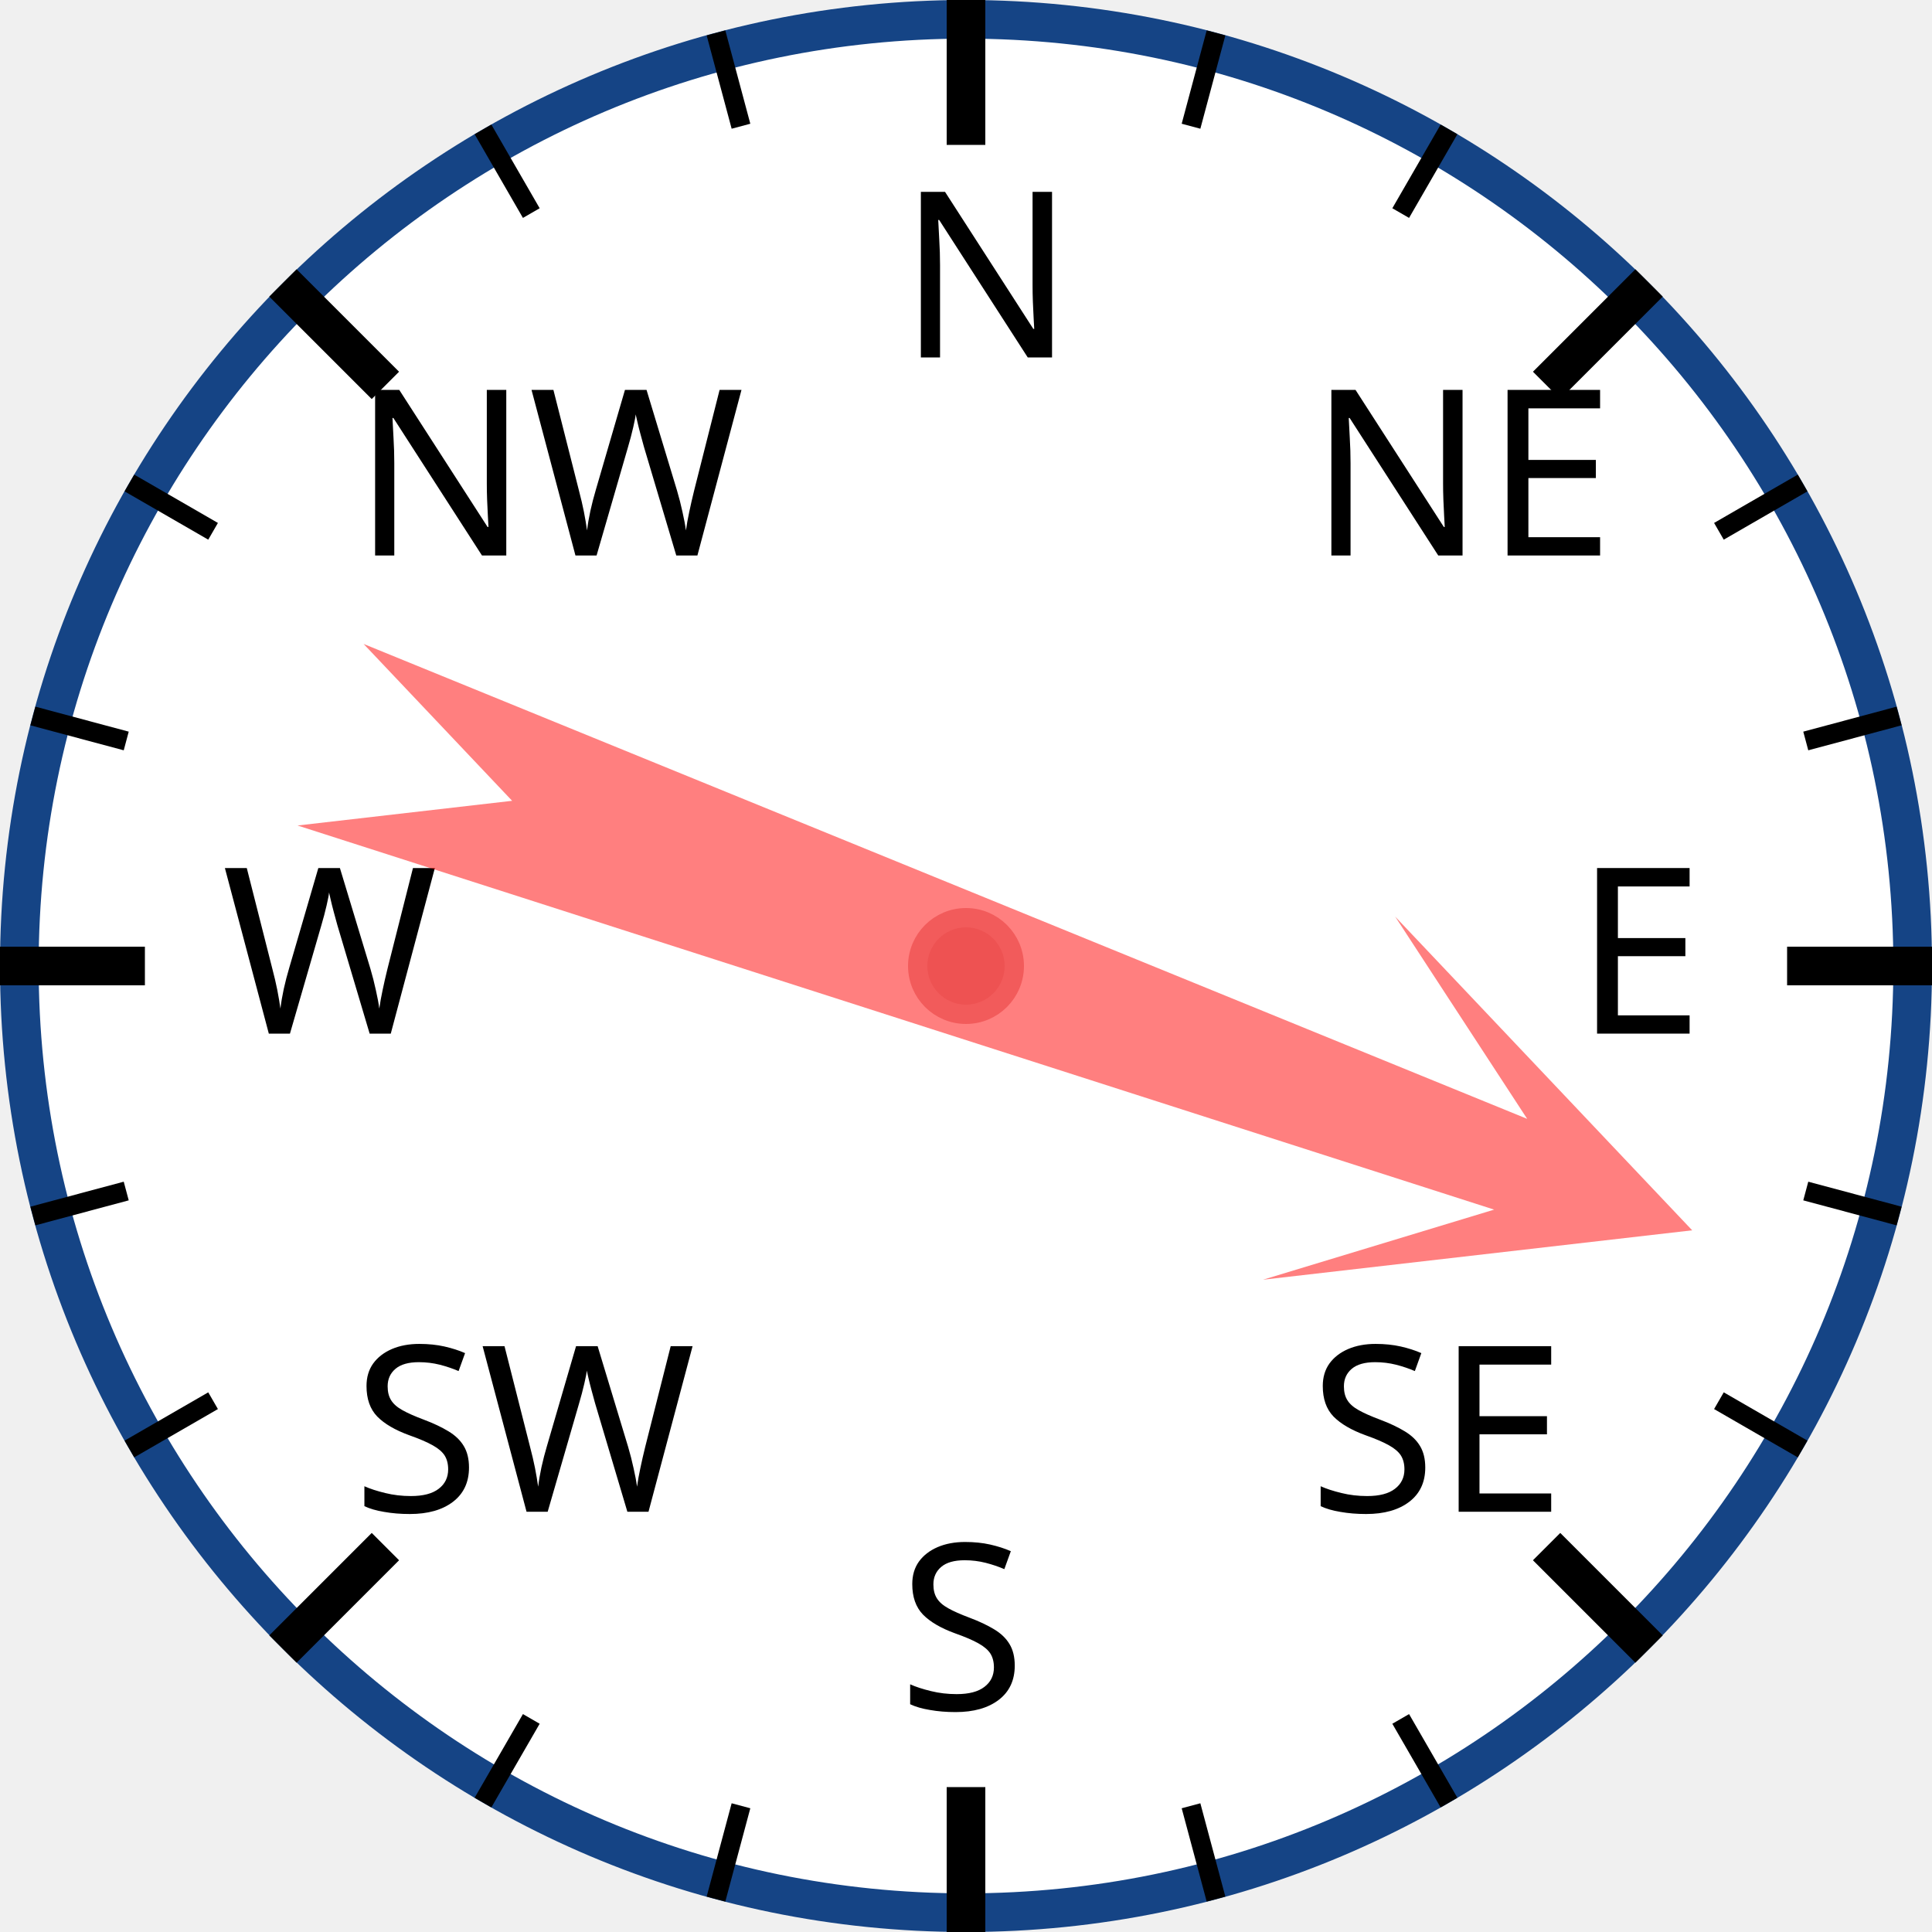
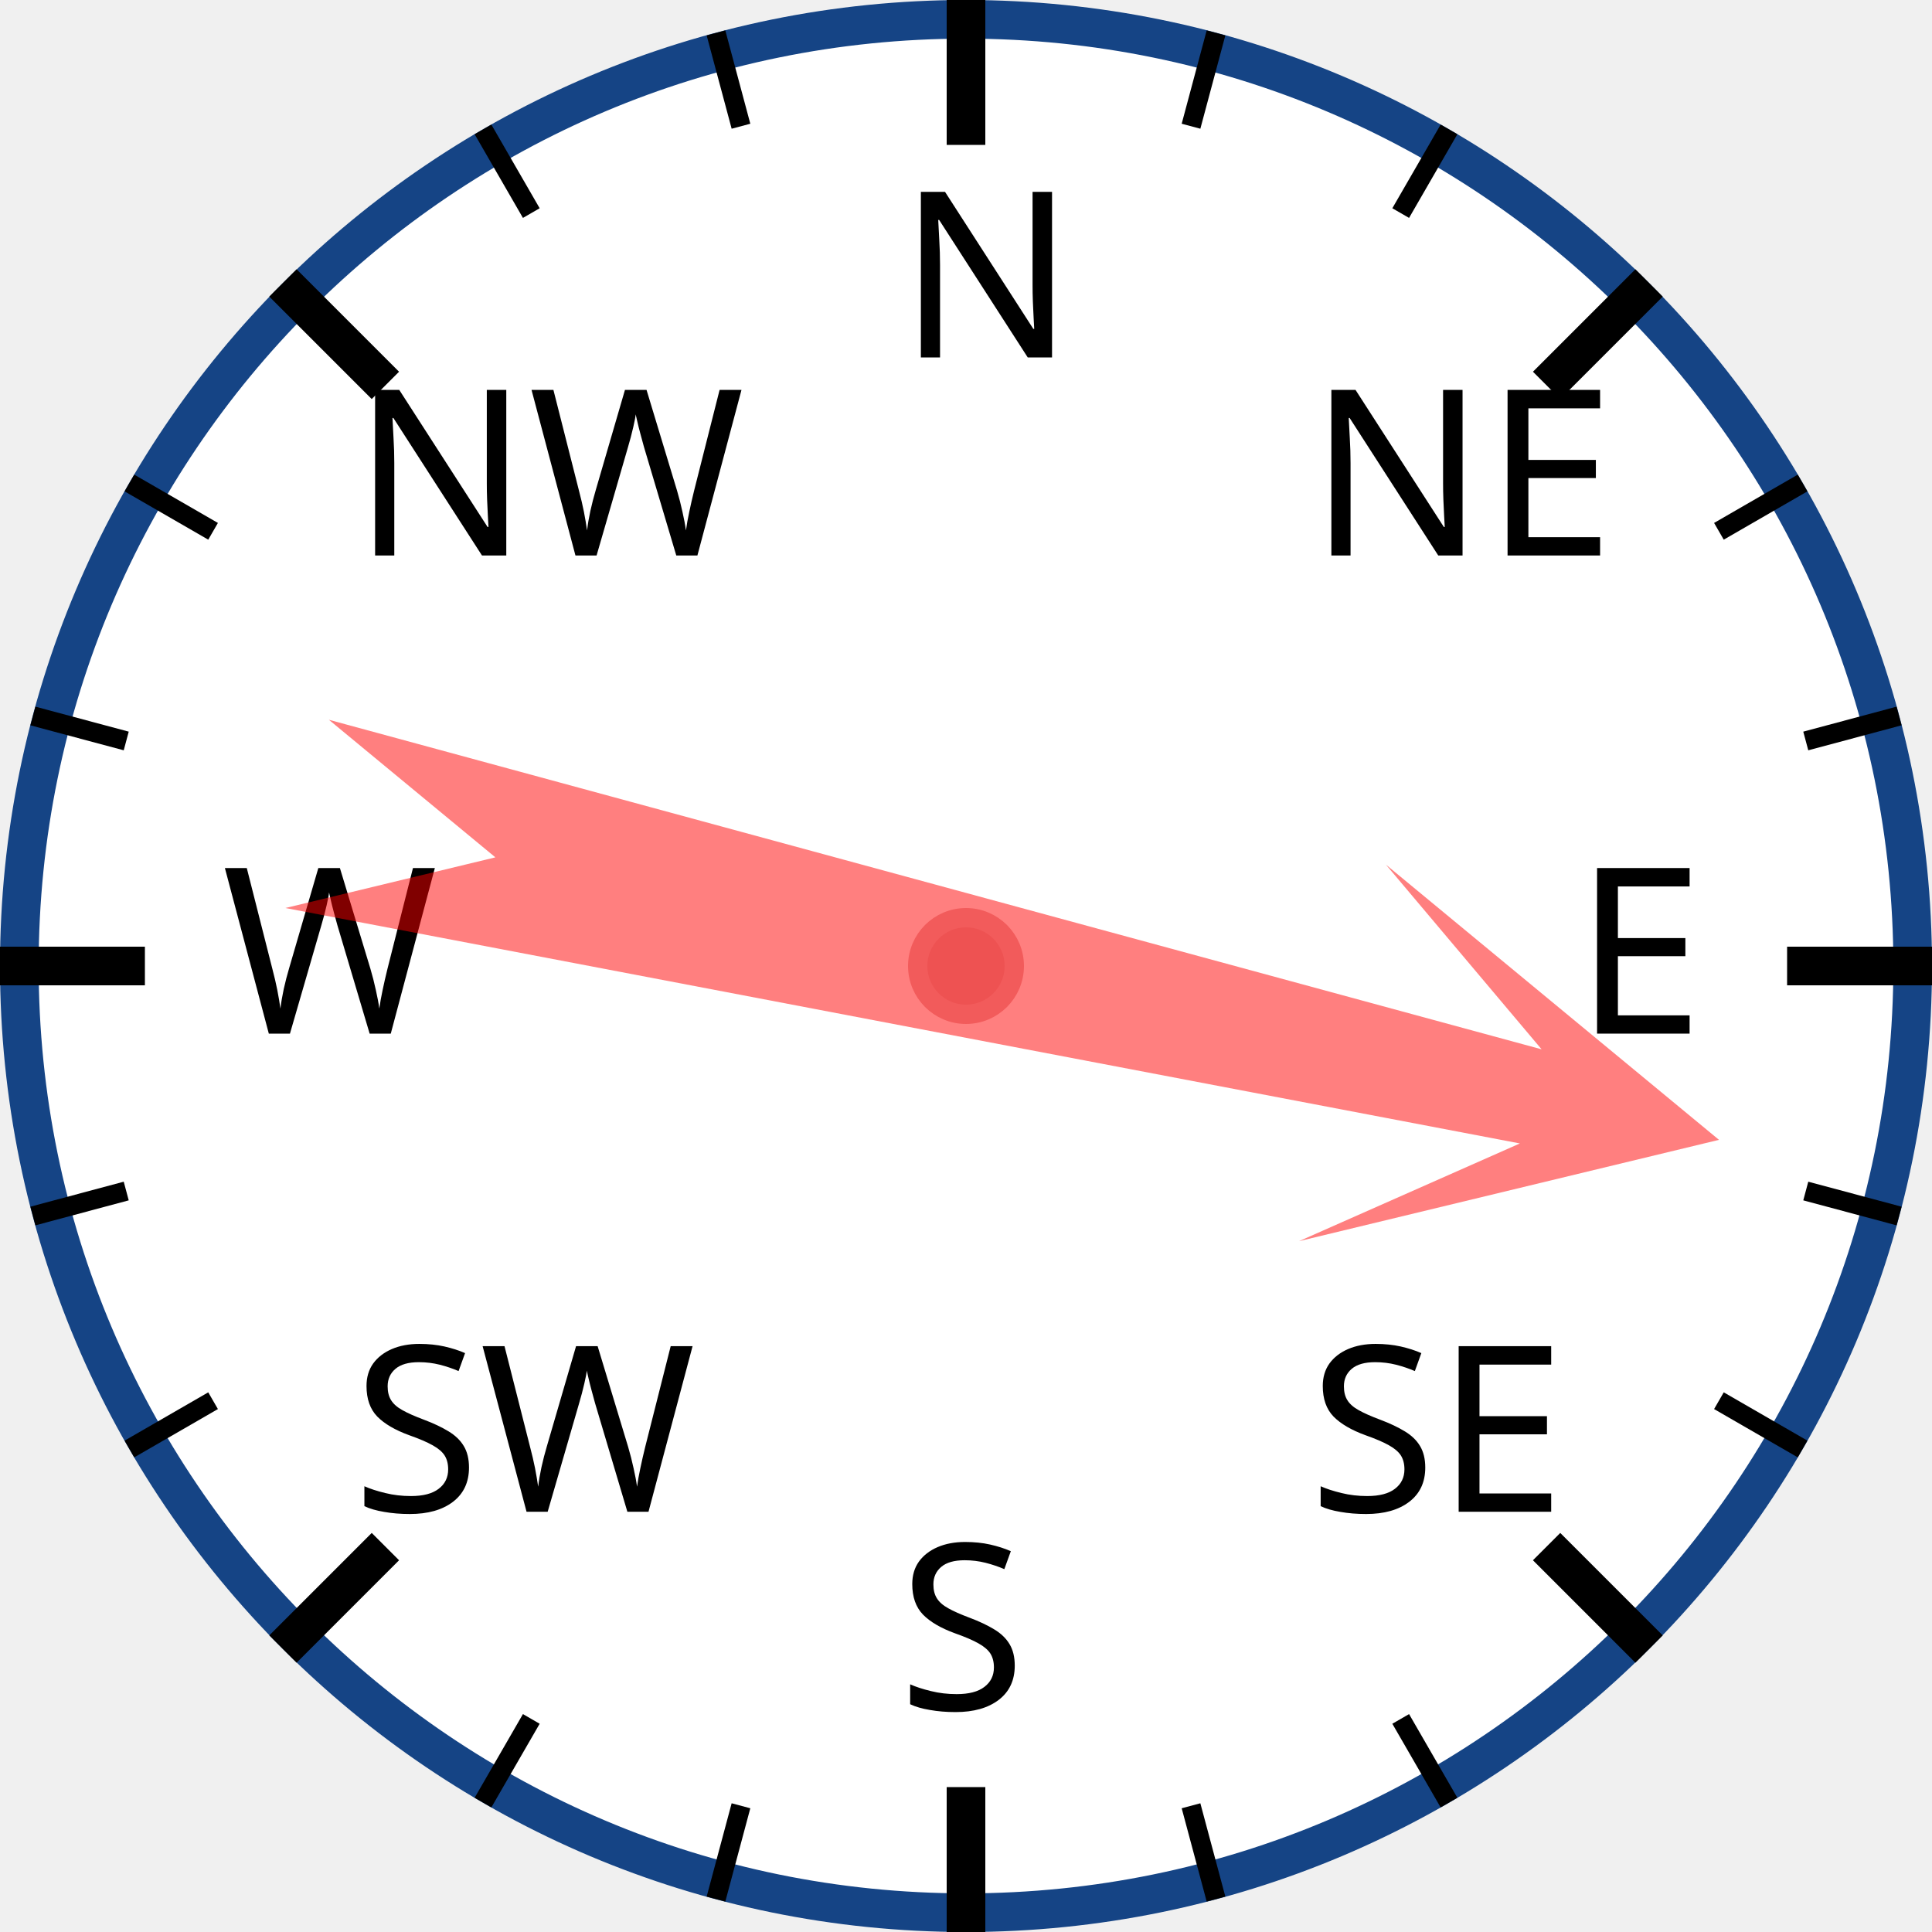
<svg xmlns="http://www.w3.org/2000/svg" width="120px" height="120px" viewBox="0 0 200 200">
  <circle cx="100" cy="100" r="98" style="fill: white; stroke: #154485; stroke-width: 4;" />
  <text x="93.0" y="37.0" style="font-family: sans-serif; font-size: 18pt;">N</text>
  <line x1="100.0" y1="0.0" x2="100.0" y2="15.0" style="stroke: black; stroke-width: 4;" />
  <line x1="74.118" y1="3.407" x2="76.706" y2="13.067" style="stroke: black; stroke-width: 2;" />
  <line x1="50" y1="13.397" x2="55" y2="22.058" style="stroke: black; stroke-width: 2;" />
  <text x="36.503" y="57.503" style="font-family: sans-serif; font-size: 18pt;">NW</text>
  <line x1="29.289" y1="29.289" x2="39.896" y2="39.896" style="stroke: black; stroke-width: 4;" />
  <line x1="13.397" y1="50" x2="22.058" y2="55" style="stroke: black; stroke-width: 2;" />
  <line x1="3.407" y1="74.118" x2="13.067" y2="76.706" style="stroke: black; stroke-width: 2;" />
  <text x="23.0" y="107.0" style="font-family: sans-serif; font-size: 18pt;">W</text>
  <line x1="0.0" y1="100.0" x2="15.0" y2="100.0" style="stroke: black; stroke-width: 4;" />
  <line x1="3.407" y1="125.882" x2="13.067" y2="123.294" style="stroke: black; stroke-width: 2;" />
  <line x1="13.397" y1="150" x2="22.058" y2="145" style="stroke: black; stroke-width: 2;" />
  <text x="36.503" y="156.497" style="font-family: sans-serif; font-size: 18pt;">SW</text>
  <line x1="29.289" y1="170.711" x2="39.896" y2="160.104" style="stroke: black; stroke-width: 4;" />
  <line x1="50" y1="186.603" x2="55" y2="177.942" style="stroke: black; stroke-width: 2;" />
  <line x1="74.118" y1="196.593" x2="76.706" y2="186.933" style="stroke: black; stroke-width: 2;" />
  <text x="93" y="177.0" style="font-family: sans-serif; font-size: 18pt;">S</text>
  <line x1="100" y1="200.0" x2="100" y2="185.0" style="stroke: black; stroke-width: 4;" />
  <line x1="125.882" y1="196.593" x2="123.294" y2="186.933" style="stroke: black; stroke-width: 2;" />
  <line x1="150.0" y1="186.603" x2="145.0" y2="177.942" style="stroke: black; stroke-width: 2;" />
  <text x="135.497" y="156.497" style="font-family: sans-serif; font-size: 18pt;">SE</text>
  <line x1="170.711" y1="170.711" x2="160.104" y2="160.104" style="stroke: black; stroke-width: 4;" />
  <line x1="186.603" y1="150" x2="177.942" y2="145" style="stroke: black; stroke-width: 2;" />
  <line x1="196.593" y1="125.882" x2="186.933" y2="123.294" style="stroke: black; stroke-width: 2;" />
  <text x="163.0" y="107" style="font-family: sans-serif; font-size: 18pt;">E</text>
  <line x1="200.0" y1="100" x2="185.0" y2="100" style="stroke: black; stroke-width: 4;" />
  <line x1="196.593" y1="74.118" x2="186.933" y2="76.706" style="stroke: black; stroke-width: 2;" />
  <line x1="186.603" y1="50" x2="177.942" y2="55" style="stroke: black; stroke-width: 2;" />
  <text x="135.497" y="57.503" style="font-family: sans-serif; font-size: 18pt;">NE</text>
  <line x1="170.711" y1="29.289" x2="160.104" y2="39.896" style="stroke: black; stroke-width: 4;" />
  <line x1="150" y1="13.397" x2="145" y2="22.058" style="stroke: black; stroke-width: 2;" />
  <line x1="125.882" y1="3.407" x2="123.294" y2="13.067" style="stroke: black; stroke-width: 2;" />
-   <polygon points="100 20 120 60 105 40 110 170 100 150 90 170 95 40 80 60" style="fill: red; fill-opacity: 0.5;" transform="rotate(110,100,100)" />
+   <polygon points="100 20 120 60 105 40 110 170 100 150 90 170 95 40 80 60" style="fill: red; fill-opacity: 0.5;" transform="rotate(103,100,100)" />
  <circle cx="100" cy="100" r="5" style="fill: #EE5252; stroke: #F25B5B; stroke-width: 2;" />
</svg>
